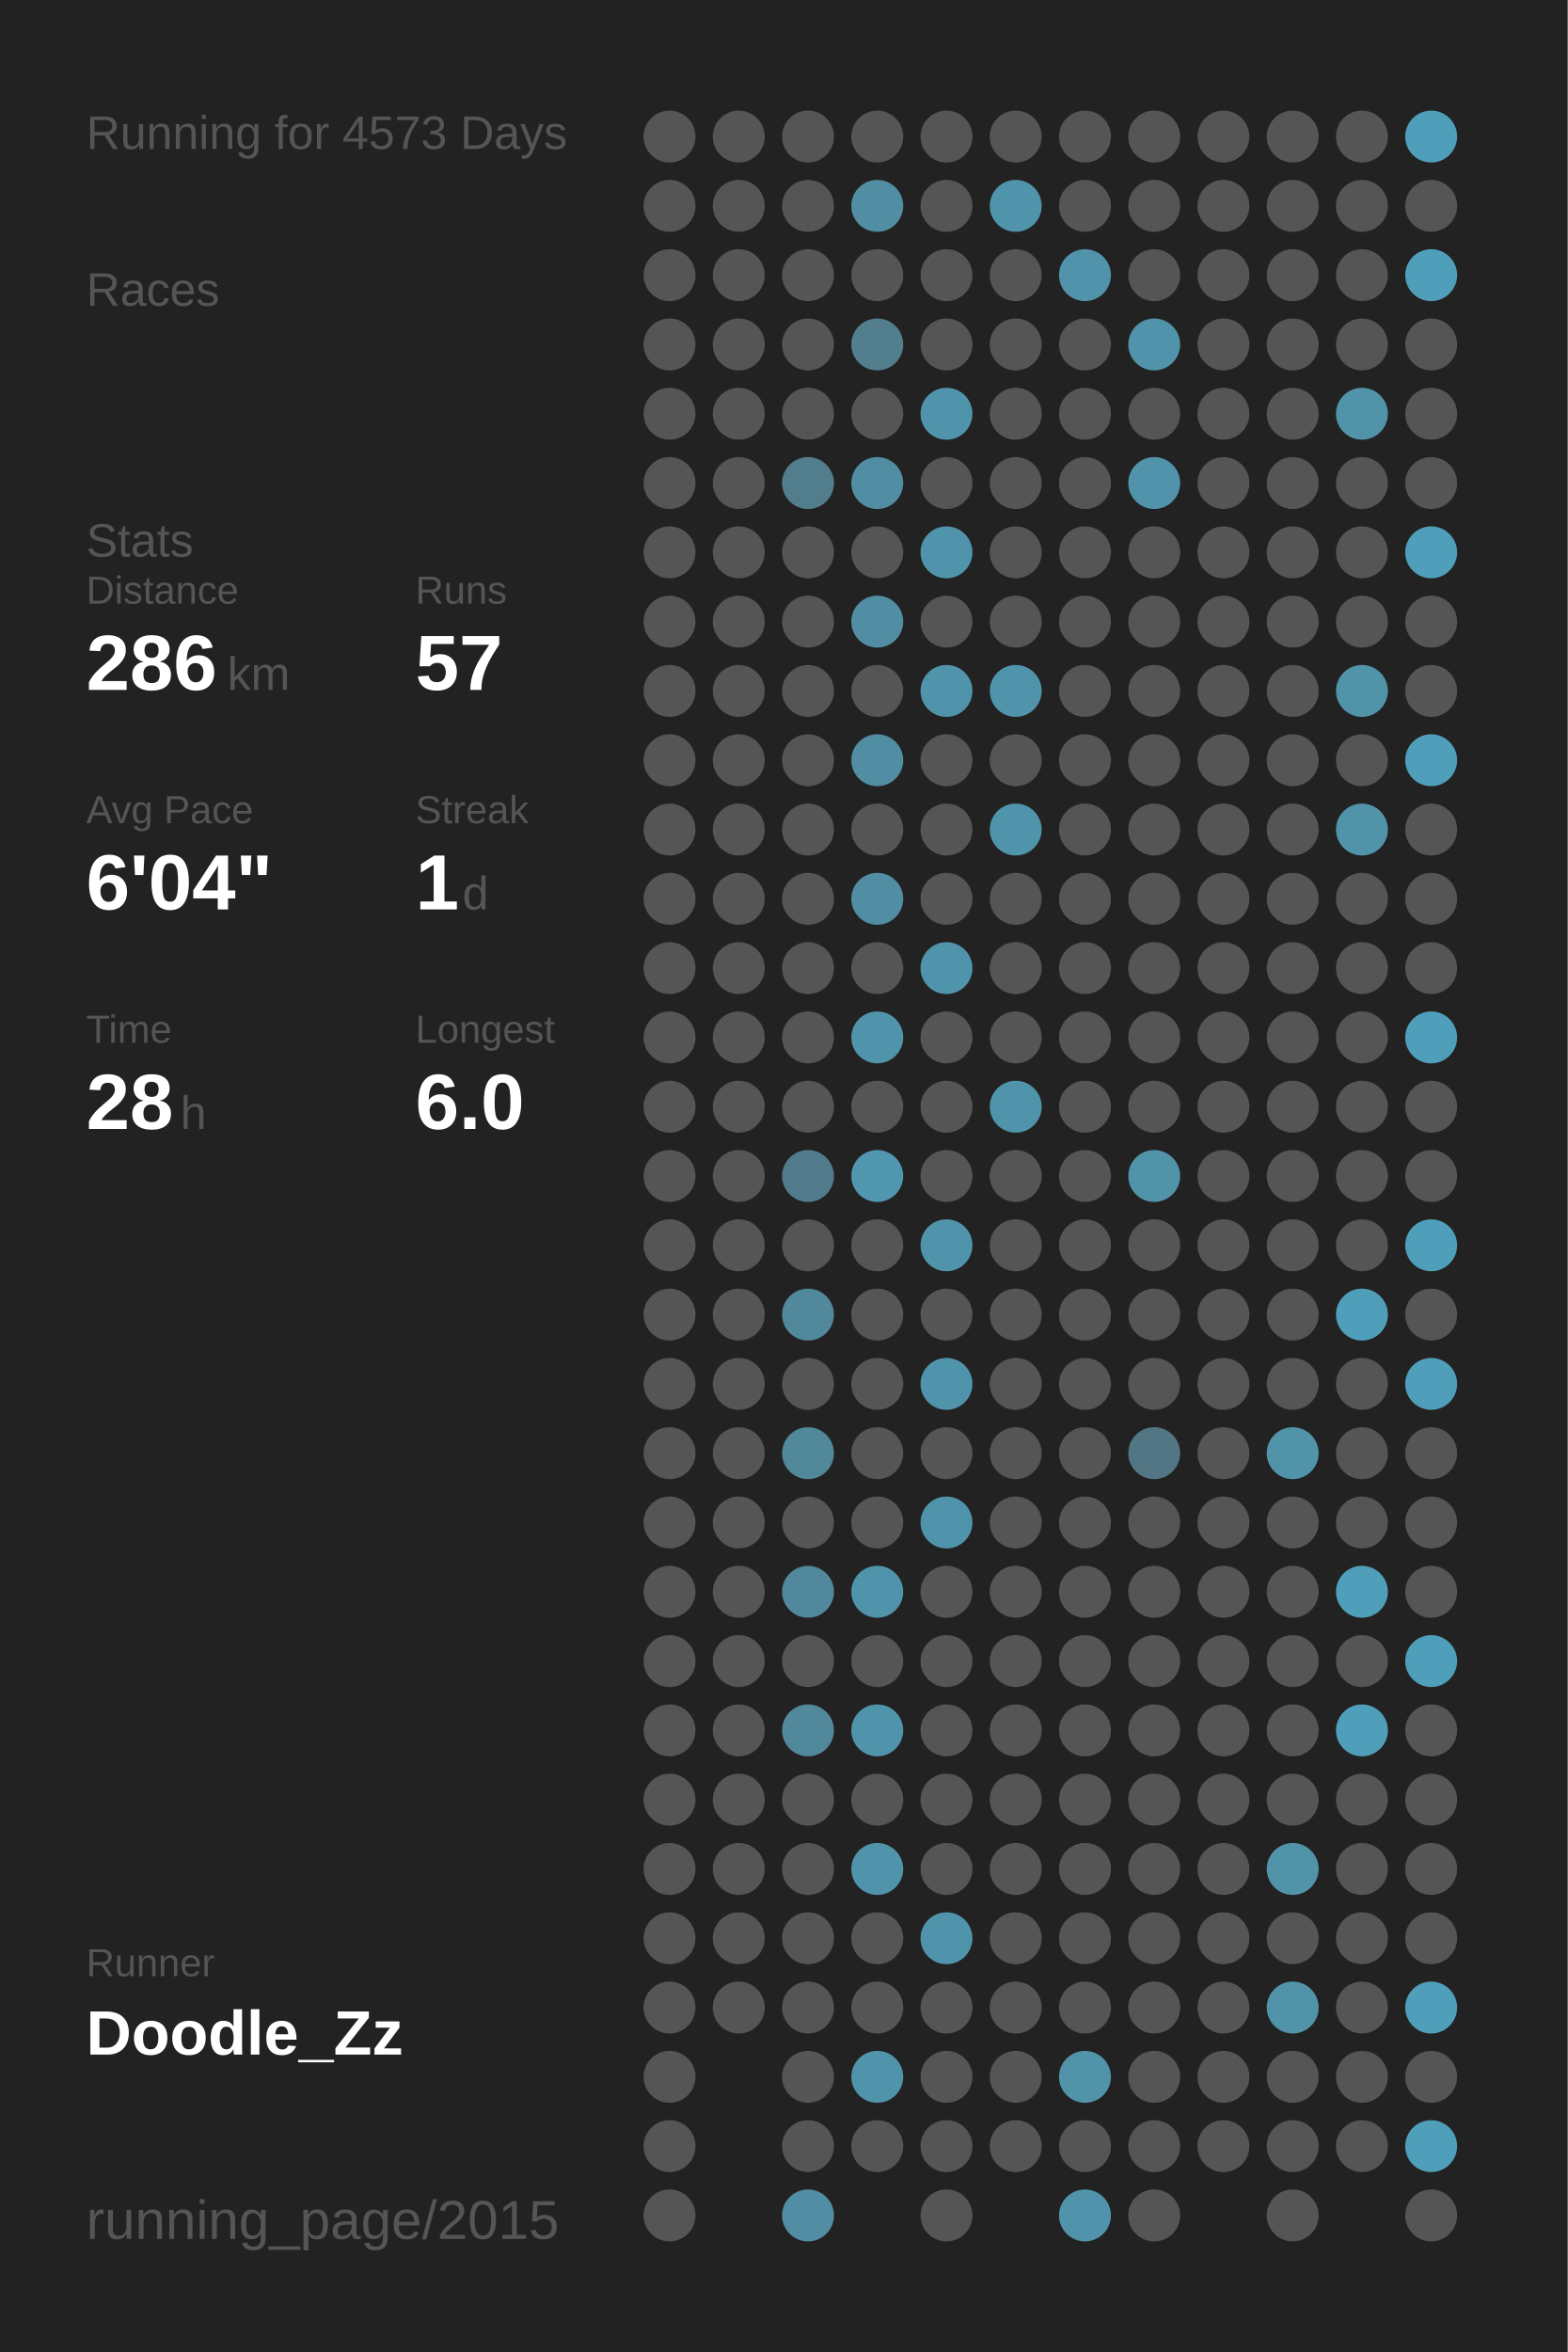
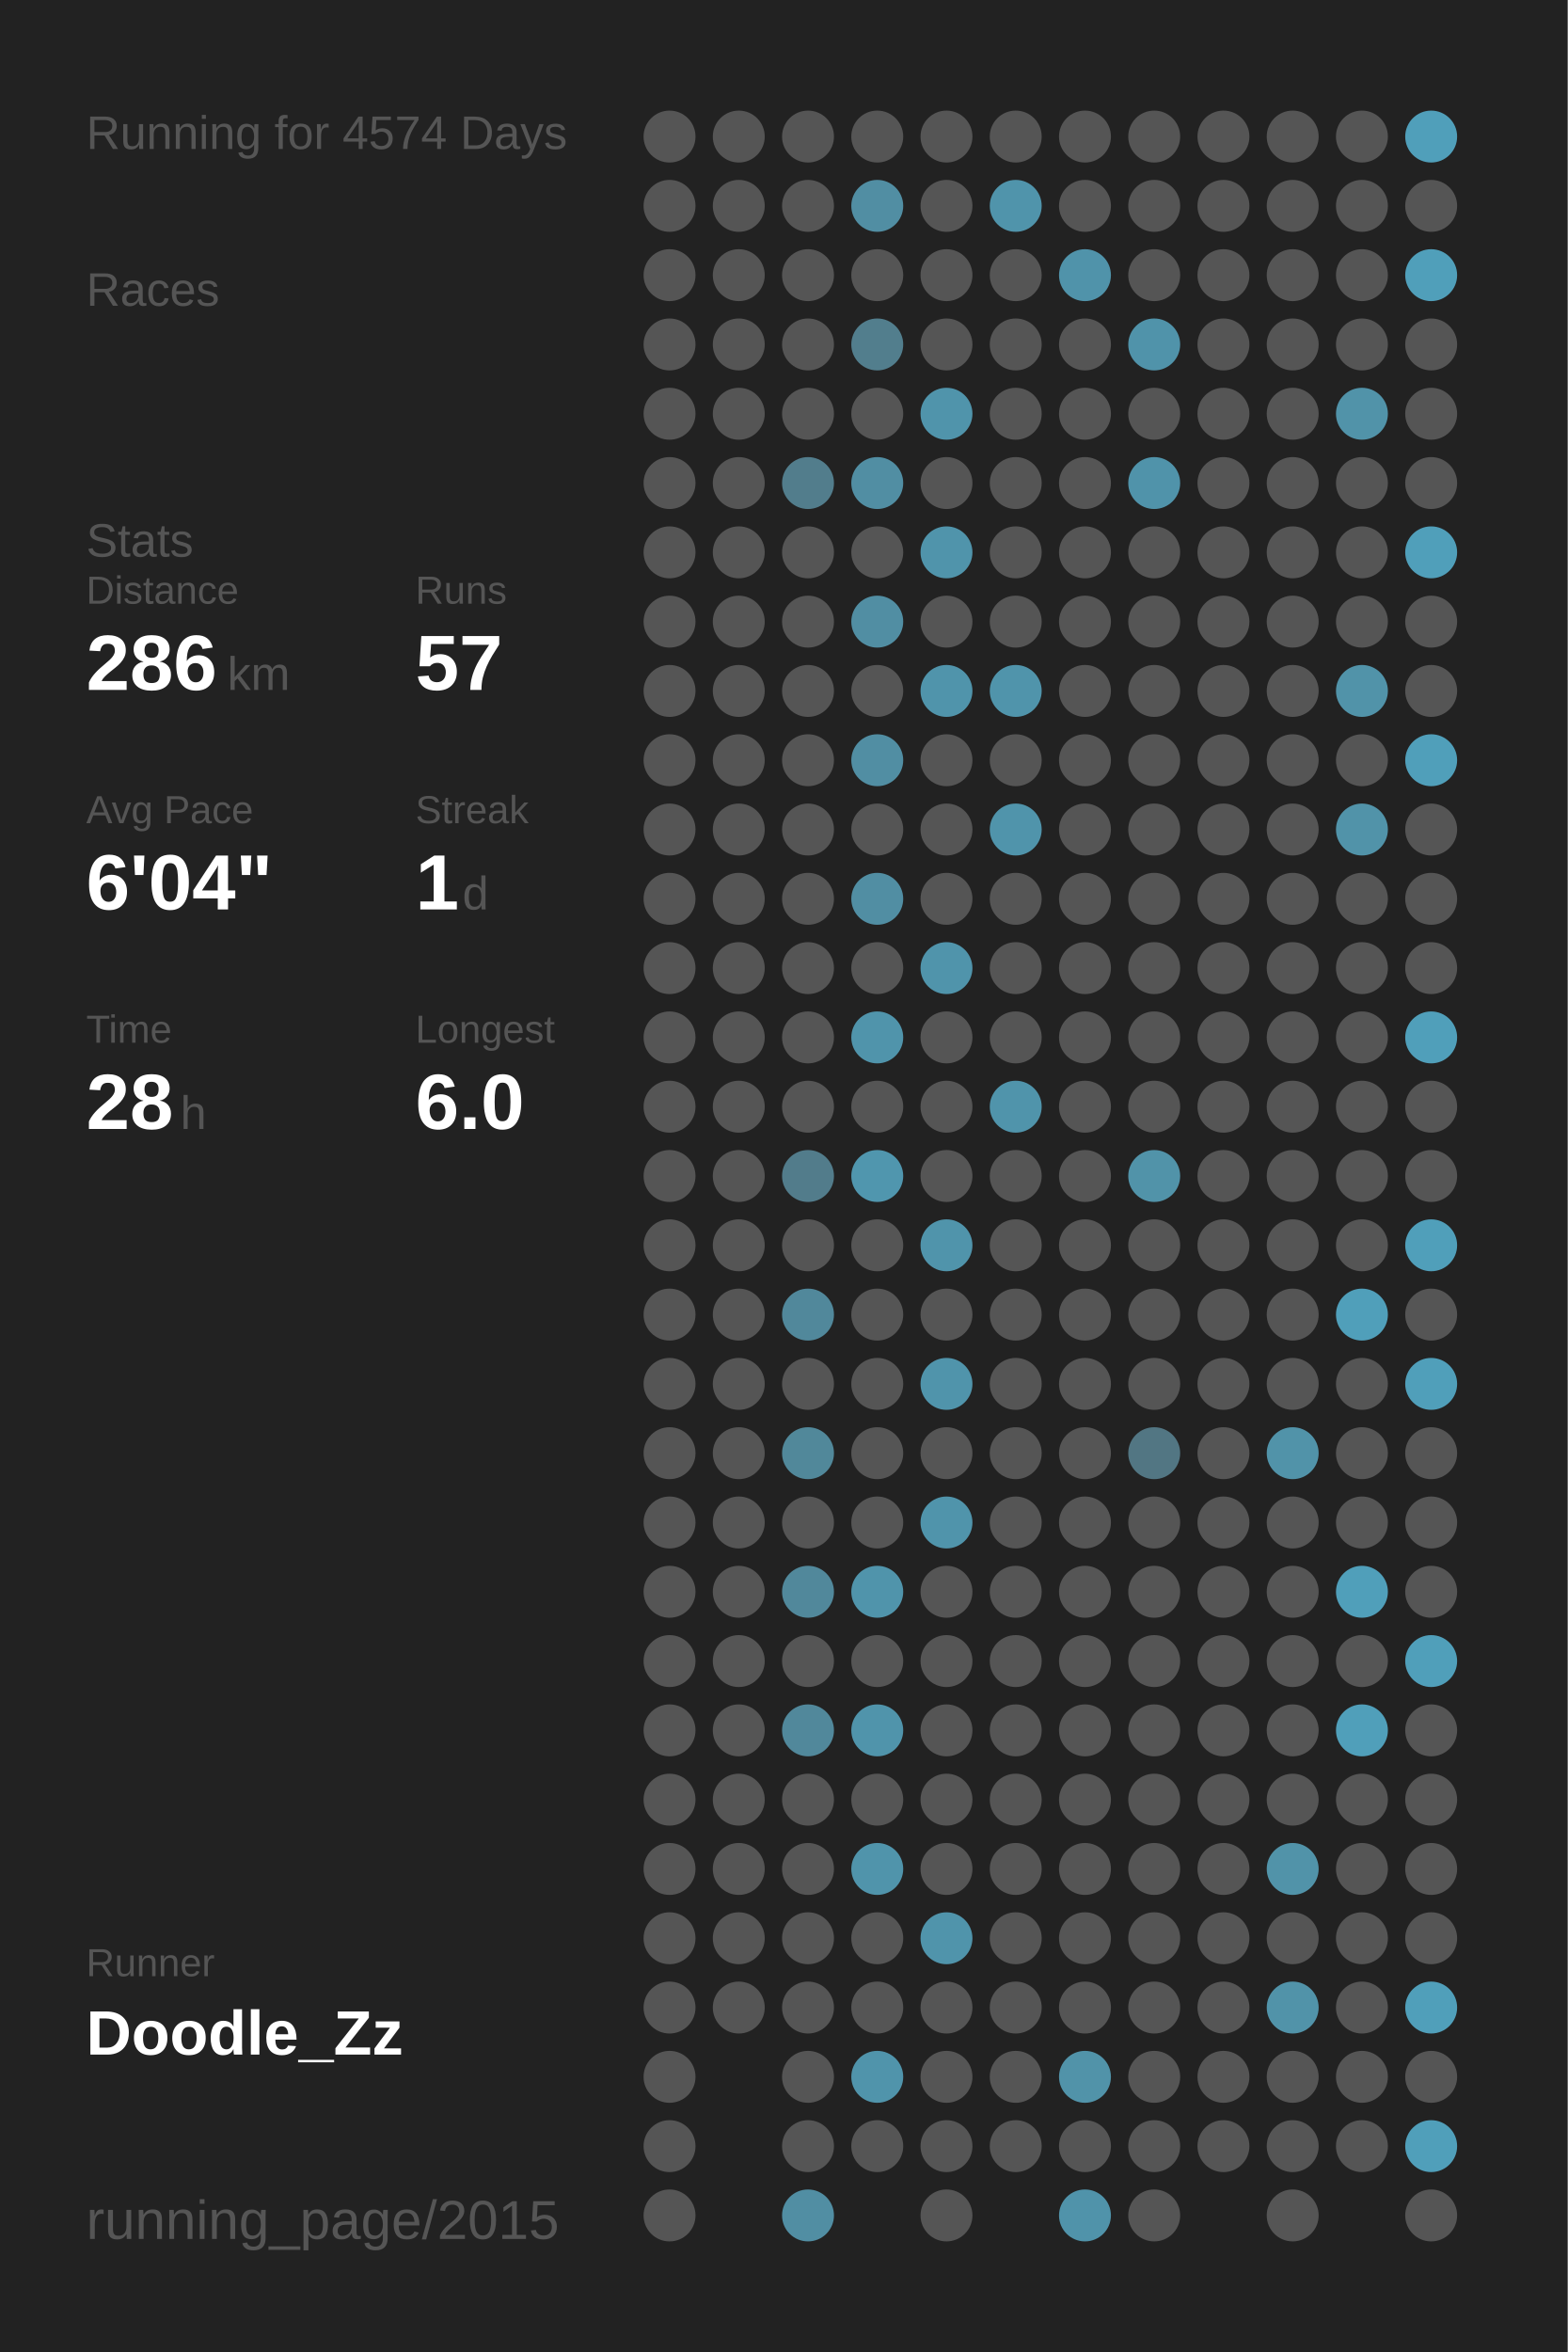
<svg xmlns="http://www.w3.org/2000/svg" baseProfile="full" height="300mm" version="1.1" viewBox="0,0,200,300" width="200mm">
  <defs />
  <rect fill="#222222" height="300" width="200" x="0" y="0" />
-   <text fill="#555555" style="font-size:6px; font-family:Arial;" x="11" y="19">Running for 4573 Days</text>
+   <text fill="#555555" style="font-size:6px; font-family:Arial;" x="11" y="19">Running for 4574 Days</text>
  <text fill="#555555" style="font-size:6px; font-family:Arial;" x="11" y="39">Races</text>
  <text fill="#555555" style="font-size:6px; font-family:Arial;" x="11" y="71">Stats</text>
  <text fill="#555555" style="font-size:5px; font-family:Arial;" x="11" y="77">Distance</text>
  <text fill="#FFFFFF" style="font-size:10px; font-family:Arial; font-weight:bold;" x="11" y="88">286</text>
  <text fill="#555555" style="font-size:6px; font-family:Arial;" x="29" y="88">km</text>
  <text fill="#555555" style="font-size:5px; font-family:Arial;" x="53" y="77">Runs</text>
  <text fill="#FFFFFF" style="font-size:10px; font-family:Arial; font-weight:bold;" x="53" y="88">57</text>
  <text fill="#555555" style="font-size:5px; font-family:Arial;" x="11" y="105">Avg Pace</text>
  <text fill="#FFFFFF" style="font-size:10px; font-family:Arial; font-weight:bold;" x="11" y="116">6'04"</text>
  <text fill="#555555" style="font-size:5px; font-family:Arial;" x="53" y="105">Streak</text>
  <text fill="#FFFFFF" style="font-size:10px; font-family:Arial; font-weight:bold;" x="53" y="116">1</text>
  <text fill="#555555" style="font-size:6px; font-family:Arial;" x="59" y="116">d</text>
  <text fill="#555555" style="font-size:5px; font-family:Arial;" x="11" y="133">Time</text>
  <text fill="#FFFFFF" style="font-size:10px; font-family:Arial; font-weight:bold;" x="11" y="144">28</text>
  <text fill="#555555" style="font-size:6px; font-family:Arial;" x="23" y="144">h</text>
  <text fill="#555555" style="font-size:5px; font-family:Arial;" x="53" y="133">Longest</text>
  <text fill="#FFFFFF" style="font-size:10px; font-family:Arial; font-weight:bold;" x="53" y="144">6.0</text>
  <text fill="#555555" style="font-size:5px; font-family:Arial;" x="11" y="252.065">Runner</text>
  <text fill="#FFFFFF" style="font-size:8px; font-family:Arial; font-weight:bold;" x="11" y="262.065">Doodle_Zz</text>
  <text fill="#555555" style="font-size:7px; font-family:Arial;" x="11" y="285.581">running_page/2015</text>
  <circle cx="85.417" cy="17.419" fill="#555555" r="3.312" />
  <circle cx="85.417" cy="26.258" fill="#555555" r="3.312" />
  <circle cx="85.417" cy="35.097" fill="#555555" r="3.312" />
  <circle cx="85.417" cy="43.935" fill="#555555" r="3.312" />
  <circle cx="85.417" cy="52.774" fill="#555555" r="3.312" />
  <circle cx="85.417" cy="61.613" fill="#555555" r="3.312" />
  <circle cx="85.417" cy="70.452" fill="#555555" r="3.312" />
  <circle cx="85.417" cy="79.29" fill="#555555" r="3.312" />
  <circle cx="85.417" cy="88.129" fill="#555555" r="3.312" />
  <circle cx="85.417" cy="96.968" fill="#555555" r="3.312" />
  <circle cx="85.417" cy="105.806" fill="#555555" r="3.312" />
  <circle cx="85.417" cy="114.645" fill="#555555" r="3.312" />
  <circle cx="85.417" cy="123.484" fill="#555555" r="3.312" />
  <circle cx="85.417" cy="132.323" fill="#555555" r="3.312" />
  <circle cx="85.417" cy="141.161" fill="#555555" r="3.312" />
  <circle cx="85.417" cy="150" fill="#555555" r="3.312" />
  <circle cx="85.417" cy="158.839" fill="#555555" r="3.312" />
  <circle cx="85.417" cy="167.677" fill="#555555" r="3.312" />
  <circle cx="85.417" cy="176.516" fill="#555555" r="3.312" />
  <circle cx="85.417" cy="185.355" fill="#555555" r="3.312" />
  <circle cx="85.417" cy="194.194" fill="#555555" r="3.312" />
  <circle cx="85.417" cy="203.032" fill="#555555" r="3.312" />
  <circle cx="85.417" cy="211.871" fill="#555555" r="3.312" />
  <circle cx="85.417" cy="220.71" fill="#555555" r="3.312" />
  <circle cx="85.417" cy="229.548" fill="#555555" r="3.312" />
  <circle cx="85.417" cy="238.387" fill="#555555" r="3.312" />
  <circle cx="85.417" cy="247.226" fill="#555555" r="3.312" />
  <circle cx="85.417" cy="256.065" fill="#555555" r="3.312" />
  <circle cx="85.417" cy="264.903" fill="#555555" r="3.312" />
  <circle cx="85.417" cy="273.742" fill="#555555" r="3.312" />
  <circle cx="85.417" cy="282.581" fill="#555555" r="3.312" />
  <circle cx="94.25" cy="17.419" fill="#555555" r="3.312" />
  <circle cx="94.25" cy="26.258" fill="#555555" r="3.312" />
  <circle cx="94.25" cy="35.097" fill="#555555" r="3.312" />
  <circle cx="94.25" cy="43.935" fill="#555555" r="3.312" />
  <circle cx="94.25" cy="52.774" fill="#555555" r="3.312" />
  <circle cx="94.25" cy="61.613" fill="#555555" r="3.312" />
  <circle cx="94.25" cy="70.452" fill="#555555" r="3.312" />
  <circle cx="94.25" cy="79.29" fill="#555555" r="3.312" />
  <circle cx="94.25" cy="88.129" fill="#555555" r="3.312" />
  <circle cx="94.25" cy="96.968" fill="#555555" r="3.312" />
  <circle cx="94.25" cy="105.806" fill="#555555" r="3.312" />
  <circle cx="94.25" cy="114.645" fill="#555555" r="3.312" />
  <circle cx="94.25" cy="123.484" fill="#555555" r="3.312" />
  <circle cx="94.25" cy="132.323" fill="#555555" r="3.312" />
  <circle cx="94.25" cy="141.161" fill="#555555" r="3.312" />
  <circle cx="94.25" cy="150" fill="#555555" r="3.312" />
  <circle cx="94.25" cy="158.839" fill="#555555" r="3.312" />
  <circle cx="94.25" cy="167.677" fill="#555555" r="3.312" />
  <circle cx="94.25" cy="176.516" fill="#555555" r="3.312" />
  <circle cx="94.25" cy="185.355" fill="#555555" r="3.312" />
  <circle cx="94.25" cy="194.194" fill="#555555" r="3.312" />
  <circle cx="94.25" cy="203.032" fill="#555555" r="3.312" />
  <circle cx="94.25" cy="211.871" fill="#555555" r="3.312" />
  <circle cx="94.25" cy="220.71" fill="#555555" r="3.312" />
  <circle cx="94.25" cy="229.548" fill="#555555" r="3.312" />
  <circle cx="94.25" cy="238.387" fill="#555555" r="3.312" />
  <circle cx="94.25" cy="247.226" fill="#555555" r="3.312" />
  <circle cx="94.25" cy="256.065" fill="#555555" r="3.312" />
  <circle cx="103.083" cy="17.419" fill="#555555" r="3.312" />
  <circle cx="103.083" cy="26.258" fill="#555555" r="3.312" />
  <circle cx="103.083" cy="35.097" fill="#555555" r="3.312" />
  <circle cx="103.083" cy="43.935" fill="#555555" r="3.312" />
  <circle cx="103.083" cy="52.774" fill="#555555" r="3.312" />
  <circle cx="103.083" cy="61.613" fill="#527d8c" r="3.312" />
  <circle cx="103.083" cy="70.452" fill="#555555" r="3.312" />
  <circle cx="103.083" cy="79.29" fill="#555555" r="3.312" />
  <circle cx="103.083" cy="88.129" fill="#555555" r="3.312" />
  <circle cx="103.083" cy="96.968" fill="#555555" r="3.312" />
  <circle cx="103.083" cy="105.806" fill="#555555" r="3.312" />
  <circle cx="103.083" cy="114.645" fill="#555555" r="3.312" />
  <circle cx="103.083" cy="123.484" fill="#555555" r="3.312" />
  <circle cx="103.083" cy="132.323" fill="#555555" r="3.312" />
  <circle cx="103.083" cy="141.161" fill="#555555" r="3.312" />
  <circle cx="103.083" cy="150" fill="#527c8b" r="3.312" />
  <circle cx="103.083" cy="158.839" fill="#555555" r="3.312" />
  <circle cx="103.083" cy="167.677" fill="#51889b" r="3.312" />
  <circle cx="103.083" cy="176.516" fill="#555555" r="3.312" />
  <circle cx="103.083" cy="185.355" fill="#51889a" r="3.312" />
  <circle cx="103.083" cy="194.194" fill="#555555" r="3.312" />
  <circle cx="103.083" cy="203.032" fill="#51889b" r="3.312" />
  <circle cx="103.083" cy="211.871" fill="#555555" r="3.312" />
  <circle cx="103.083" cy="220.71" fill="#51889b" r="3.312" />
  <circle cx="103.083" cy="229.548" fill="#555555" r="3.312" />
  <circle cx="103.083" cy="238.387" fill="#555555" r="3.312" />
  <circle cx="103.083" cy="247.226" fill="#555555" r="3.312" />
  <circle cx="103.083" cy="256.065" fill="#555555" r="3.312" />
  <circle cx="103.083" cy="264.903" fill="#555555" r="3.312" />
  <circle cx="103.083" cy="273.742" fill="#555555" r="3.312" />
  <circle cx="103.083" cy="282.581" fill="#518ea3" r="3.312" />
  <circle cx="111.917" cy="17.419" fill="#555555" r="3.312" />
  <circle cx="111.917" cy="26.258" fill="#518ea3" r="3.312" />
  <circle cx="111.917" cy="35.097" fill="#555555" r="3.312" />
  <circle cx="111.917" cy="43.935" fill="#527e8d" r="3.312" />
  <circle cx="111.917" cy="52.774" fill="#555555" r="3.312" />
  <circle cx="111.917" cy="61.613" fill="#518ea3" r="3.312" />
  <circle cx="111.917" cy="70.452" fill="#555555" r="3.312" />
  <circle cx="111.917" cy="79.29" fill="#518ea3" r="3.312" />
  <circle cx="111.917" cy="88.129" fill="#555555" r="3.312" />
  <circle cx="111.917" cy="96.968" fill="#518ea3" r="3.312" />
  <circle cx="111.917" cy="105.806" fill="#555555" r="3.312" />
  <circle cx="111.917" cy="114.645" fill="#518ea3" r="3.312" />
  <circle cx="111.917" cy="123.484" fill="#555555" r="3.312" />
  <circle cx="111.917" cy="132.323" fill="#5094ab" r="3.312" />
  <circle cx="111.917" cy="141.161" fill="#555555" r="3.312" />
  <circle cx="111.917" cy="150" fill="#5096ae" r="3.312" />
  <circle cx="111.917" cy="158.839" fill="#555555" r="3.312" />
  <circle cx="111.917" cy="167.677" fill="#555555" r="3.312" />
  <circle cx="111.917" cy="176.516" fill="#555555" r="3.312" />
  <circle cx="111.917" cy="185.355" fill="#555555" r="3.312" />
  <circle cx="111.917" cy="194.194" fill="#555555" r="3.312" />
  <circle cx="111.917" cy="203.032" fill="#5094ab" r="3.312" />
  <circle cx="111.917" cy="211.871" fill="#555555" r="3.312" />
  <circle cx="111.917" cy="220.71" fill="#5094ab" r="3.312" />
  <circle cx="111.917" cy="229.548" fill="#555555" r="3.312" />
  <circle cx="111.917" cy="238.387" fill="#5094ab" r="3.312" />
  <circle cx="111.917" cy="247.226" fill="#555555" r="3.312" />
  <circle cx="111.917" cy="256.065" fill="#555555" r="3.312" />
  <circle cx="111.917" cy="264.903" fill="#5094ab" r="3.312" />
  <circle cx="111.917" cy="273.742" fill="#555555" r="3.312" />
  <circle cx="120.75" cy="17.419" fill="#555555" r="3.312" />
  <circle cx="120.75" cy="26.258" fill="#555555" r="3.312" />
  <circle cx="120.75" cy="35.097" fill="#555555" r="3.312" />
  <circle cx="120.75" cy="43.935" fill="#555555" r="3.312" />
  <circle cx="120.75" cy="52.774" fill="#5094ab" r="3.312" />
  <circle cx="120.75" cy="61.613" fill="#555555" r="3.312" />
  <circle cx="120.75" cy="70.452" fill="#5094ab" r="3.312" />
  <circle cx="120.75" cy="79.29" fill="#555555" r="3.312" />
  <circle cx="120.75" cy="88.129" fill="#5094ab" r="3.312" />
  <circle cx="120.75" cy="96.968" fill="#555555" r="3.312" />
  <circle cx="120.75" cy="105.806" fill="#555555" r="3.312" />
  <circle cx="120.75" cy="114.645" fill="#555555" r="3.312" />
  <circle cx="120.75" cy="123.484" fill="#5094ab" r="3.312" />
  <circle cx="120.75" cy="132.323" fill="#555555" r="3.312" />
  <circle cx="120.75" cy="141.161" fill="#555555" r="3.312" />
  <circle cx="120.75" cy="150" fill="#555555" r="3.312" />
  <circle cx="120.75" cy="158.839" fill="#5094ab" r="3.312" />
  <circle cx="120.75" cy="167.677" fill="#555555" r="3.312" />
  <circle cx="120.75" cy="176.516" fill="#5094ab" r="3.312" />
  <circle cx="120.75" cy="185.355" fill="#555555" r="3.312" />
  <circle cx="120.75" cy="194.194" fill="#5094ab" r="3.312" />
  <circle cx="120.75" cy="203.032" fill="#555555" r="3.312" />
  <circle cx="120.75" cy="211.871" fill="#555555" r="3.312" />
  <circle cx="120.75" cy="220.71" fill="#555555" r="3.312" />
  <circle cx="120.75" cy="229.548" fill="#555555" r="3.312" />
  <circle cx="120.75" cy="238.387" fill="#555555" r="3.312" />
  <circle cx="120.75" cy="247.226" fill="#5094ab" r="3.312" />
  <circle cx="120.75" cy="256.065" fill="#555555" r="3.312" />
  <circle cx="120.75" cy="264.903" fill="#555555" r="3.312" />
  <circle cx="120.75" cy="273.742" fill="#555555" r="3.312" />
  <circle cx="120.75" cy="282.581" fill="#555555" r="3.312" />
  <circle cx="129.583" cy="17.419" fill="#555555" r="3.312" />
  <circle cx="129.583" cy="26.258" fill="#5094ab" r="3.312" />
  <circle cx="129.583" cy="35.097" fill="#555555" r="3.312" />
  <circle cx="129.583" cy="43.935" fill="#555555" r="3.312" />
  <circle cx="129.583" cy="52.774" fill="#555555" r="3.312" />
  <circle cx="129.583" cy="61.613" fill="#555555" r="3.312" />
  <circle cx="129.583" cy="70.452" fill="#555555" r="3.312" />
  <circle cx="129.583" cy="79.29" fill="#555555" r="3.312" />
  <circle cx="129.583" cy="88.129" fill="#5094ab" r="3.312" />
  <circle cx="129.583" cy="96.968" fill="#555555" r="3.312" />
  <circle cx="129.583" cy="105.806" fill="#5094ab" r="3.312" />
  <circle cx="129.583" cy="114.645" fill="#555555" r="3.312" />
  <circle cx="129.583" cy="123.484" fill="#555555" r="3.312" />
  <circle cx="129.583" cy="132.323" fill="#555555" r="3.312" />
  <circle cx="129.583" cy="141.161" fill="#5094ab" r="3.312" />
  <circle cx="129.583" cy="150" fill="#555555" r="3.312" />
  <circle cx="129.583" cy="158.839" fill="#555555" r="3.312" />
  <circle cx="129.583" cy="167.677" fill="#555555" r="3.312" />
  <circle cx="129.583" cy="176.516" fill="#555555" r="3.312" />
  <circle cx="129.583" cy="185.355" fill="#555555" r="3.312" />
  <circle cx="129.583" cy="194.194" fill="#555555" r="3.312" />
  <circle cx="129.583" cy="203.032" fill="#555555" r="3.312" />
  <circle cx="129.583" cy="211.871" fill="#555555" r="3.312" />
  <circle cx="129.583" cy="220.71" fill="#555555" r="3.312" />
  <circle cx="129.583" cy="229.548" fill="#555555" r="3.312" />
  <circle cx="129.583" cy="238.387" fill="#555555" r="3.312" />
  <circle cx="129.583" cy="247.226" fill="#555555" r="3.312" />
  <circle cx="129.583" cy="256.065" fill="#555555" r="3.312" />
  <circle cx="129.583" cy="264.903" fill="#555555" r="3.312" />
  <circle cx="129.583" cy="273.742" fill="#555555" r="3.312" />
  <circle cx="138.417" cy="17.419" fill="#555555" r="3.312" />
  <circle cx="138.417" cy="26.258" fill="#555555" r="3.312" />
  <circle cx="138.417" cy="35.097" fill="#5093aa" r="3.312" />
  <circle cx="138.417" cy="43.935" fill="#555555" r="3.312" />
  <circle cx="138.417" cy="52.774" fill="#555555" r="3.312" />
  <circle cx="138.417" cy="61.613" fill="#555555" r="3.312" />
  <circle cx="138.417" cy="70.452" fill="#555555" r="3.312" />
  <circle cx="138.417" cy="79.29" fill="#555555" r="3.312" />
  <circle cx="138.417" cy="88.129" fill="#555555" r="3.312" />
  <circle cx="138.417" cy="96.968" fill="#555555" r="3.312" />
  <circle cx="138.417" cy="105.806" fill="#555555" r="3.312" />
  <circle cx="138.417" cy="114.645" fill="#555555" r="3.312" />
  <circle cx="138.417" cy="123.484" fill="#555555" r="3.312" />
  <circle cx="138.417" cy="132.323" fill="#555555" r="3.312" />
  <circle cx="138.417" cy="141.161" fill="#555555" r="3.312" />
  <circle cx="138.417" cy="150" fill="#555555" r="3.312" />
  <circle cx="138.417" cy="158.839" fill="#555555" r="3.312" />
  <circle cx="138.417" cy="167.677" fill="#555555" r="3.312" />
  <circle cx="138.417" cy="176.516" fill="#555555" r="3.312" />
  <circle cx="138.417" cy="185.355" fill="#555555" r="3.312" />
  <circle cx="138.417" cy="194.194" fill="#555555" r="3.312" />
  <circle cx="138.417" cy="203.032" fill="#555555" r="3.312" />
  <circle cx="138.417" cy="211.871" fill="#555555" r="3.312" />
  <circle cx="138.417" cy="220.71" fill="#555555" r="3.312" />
  <circle cx="138.417" cy="229.548" fill="#555555" r="3.312" />
  <circle cx="138.417" cy="238.387" fill="#555555" r="3.312" />
  <circle cx="138.417" cy="247.226" fill="#555555" r="3.312" />
  <circle cx="138.417" cy="256.065" fill="#555555" r="3.312" />
  <circle cx="138.417" cy="264.903" fill="#5193a9" r="3.312" />
  <circle cx="138.417" cy="273.742" fill="#555555" r="3.312" />
  <circle cx="138.417" cy="282.581" fill="#5093aa" r="3.312" />
  <circle cx="147.25" cy="17.419" fill="#555555" r="3.312" />
  <circle cx="147.25" cy="26.258" fill="#555555" r="3.312" />
  <circle cx="147.25" cy="35.097" fill="#555555" r="3.312" />
  <circle cx="147.25" cy="43.935" fill="#5093aa" r="3.312" />
  <circle cx="147.25" cy="52.774" fill="#555555" r="3.312" />
  <circle cx="147.25" cy="61.613" fill="#5093aa" r="3.312" />
  <circle cx="147.25" cy="70.452" fill="#555555" r="3.312" />
  <circle cx="147.25" cy="79.29" fill="#555555" r="3.312" />
  <circle cx="147.25" cy="88.129" fill="#555555" r="3.312" />
  <circle cx="147.25" cy="96.968" fill="#555555" r="3.312" />
  <circle cx="147.25" cy="105.806" fill="#555555" r="3.312" />
  <circle cx="147.25" cy="114.645" fill="#555555" r="3.312" />
  <circle cx="147.25" cy="123.484" fill="#555555" r="3.312" />
  <circle cx="147.25" cy="132.323" fill="#555555" r="3.312" />
  <circle cx="147.25" cy="141.161" fill="#555555" r="3.312" />
  <circle cx="147.25" cy="150" fill="#5193a9" r="3.312" />
  <circle cx="147.25" cy="158.839" fill="#555555" r="3.312" />
  <circle cx="147.25" cy="167.677" fill="#555555" r="3.312" />
  <circle cx="147.25" cy="176.516" fill="#555555" r="3.312" />
  <circle cx="147.25" cy="185.355" fill="#527683" r="3.312" />
  <circle cx="147.25" cy="194.194" fill="#555555" r="3.312" />
  <circle cx="147.25" cy="203.032" fill="#555555" r="3.312" />
  <circle cx="147.25" cy="211.871" fill="#555555" r="3.312" />
  <circle cx="147.25" cy="220.71" fill="#555555" r="3.312" />
  <circle cx="147.25" cy="229.548" fill="#555555" r="3.312" />
  <circle cx="147.25" cy="238.387" fill="#555555" r="3.312" />
  <circle cx="147.25" cy="247.226" fill="#555555" r="3.312" />
  <circle cx="147.25" cy="256.065" fill="#555555" r="3.312" />
  <circle cx="147.25" cy="264.903" fill="#555555" r="3.312" />
  <circle cx="147.25" cy="273.742" fill="#555555" r="3.312" />
  <circle cx="147.25" cy="282.581" fill="#555555" r="3.312" />
  <circle cx="156.083" cy="17.419" fill="#555555" r="3.312" />
  <circle cx="156.083" cy="26.258" fill="#555555" r="3.312" />
  <circle cx="156.083" cy="35.097" fill="#555555" r="3.312" />
  <circle cx="156.083" cy="43.935" fill="#555555" r="3.312" />
  <circle cx="156.083" cy="52.774" fill="#555555" r="3.312" />
  <circle cx="156.083" cy="61.613" fill="#555555" r="3.312" />
  <circle cx="156.083" cy="70.452" fill="#555555" r="3.312" />
  <circle cx="156.083" cy="79.29" fill="#555555" r="3.312" />
  <circle cx="156.083" cy="88.129" fill="#555555" r="3.312" />
  <circle cx="156.083" cy="96.968" fill="#555555" r="3.312" />
  <circle cx="156.083" cy="105.806" fill="#555555" r="3.312" />
  <circle cx="156.083" cy="114.645" fill="#555555" r="3.312" />
  <circle cx="156.083" cy="123.484" fill="#555555" r="3.312" />
  <circle cx="156.083" cy="132.323" fill="#555555" r="3.312" />
  <circle cx="156.083" cy="141.161" fill="#555555" r="3.312" />
  <circle cx="156.083" cy="150" fill="#555555" r="3.312" />
  <circle cx="156.083" cy="158.839" fill="#555555" r="3.312" />
  <circle cx="156.083" cy="167.677" fill="#555555" r="3.312" />
  <circle cx="156.083" cy="176.516" fill="#555555" r="3.312" />
  <circle cx="156.083" cy="185.355" fill="#555555" r="3.312" />
  <circle cx="156.083" cy="194.194" fill="#555555" r="3.312" />
  <circle cx="156.083" cy="203.032" fill="#555555" r="3.312" />
  <circle cx="156.083" cy="211.871" fill="#555555" r="3.312" />
  <circle cx="156.083" cy="220.71" fill="#555555" r="3.312" />
  <circle cx="156.083" cy="229.548" fill="#555555" r="3.312" />
  <circle cx="156.083" cy="238.387" fill="#555555" r="3.312" />
  <circle cx="156.083" cy="247.226" fill="#555555" r="3.312" />
  <circle cx="156.083" cy="256.065" fill="#555555" r="3.312" />
  <circle cx="156.083" cy="264.903" fill="#555555" r="3.312" />
  <circle cx="156.083" cy="273.742" fill="#555555" r="3.312" />
  <circle cx="164.917" cy="17.419" fill="#555555" r="3.312" />
  <circle cx="164.917" cy="26.258" fill="#555555" r="3.312" />
  <circle cx="164.917" cy="35.097" fill="#555555" r="3.312" />
  <circle cx="164.917" cy="43.935" fill="#555555" r="3.312" />
  <circle cx="164.917" cy="52.774" fill="#555555" r="3.312" />
  <circle cx="164.917" cy="61.613" fill="#555555" r="3.312" />
  <circle cx="164.917" cy="70.452" fill="#555555" r="3.312" />
  <circle cx="164.917" cy="79.29" fill="#555555" r="3.312" />
  <circle cx="164.917" cy="88.129" fill="#555555" r="3.312" />
  <circle cx="164.917" cy="96.968" fill="#555555" r="3.312" />
  <circle cx="164.917" cy="105.806" fill="#555555" r="3.312" />
  <circle cx="164.917" cy="114.645" fill="#555555" r="3.312" />
  <circle cx="164.917" cy="123.484" fill="#555555" r="3.312" />
  <circle cx="164.917" cy="132.323" fill="#555555" r="3.312" />
  <circle cx="164.917" cy="141.161" fill="#555555" r="3.312" />
  <circle cx="164.917" cy="150" fill="#555555" r="3.312" />
  <circle cx="164.917" cy="158.839" fill="#555555" r="3.312" />
  <circle cx="164.917" cy="167.677" fill="#555555" r="3.312" />
  <circle cx="164.917" cy="176.516" fill="#555555" r="3.312" />
  <circle cx="164.917" cy="185.355" fill="#5193a9" r="3.312" />
  <circle cx="164.917" cy="194.194" fill="#555555" r="3.312" />
  <circle cx="164.917" cy="203.032" fill="#555555" r="3.312" />
  <circle cx="164.917" cy="211.871" fill="#555555" r="3.312" />
  <circle cx="164.917" cy="220.71" fill="#555555" r="3.312" />
  <circle cx="164.917" cy="229.548" fill="#555555" r="3.312" />
  <circle cx="164.917" cy="238.387" fill="#5193a9" r="3.312" />
  <circle cx="164.917" cy="247.226" fill="#555555" r="3.312" />
  <circle cx="164.917" cy="256.065" fill="#5193a9" r="3.312" />
  <circle cx="164.917" cy="264.903" fill="#555555" r="3.312" />
  <circle cx="164.917" cy="273.742" fill="#555555" r="3.312" />
  <circle cx="164.917" cy="282.581" fill="#555555" r="3.312" />
  <circle cx="173.75" cy="17.419" fill="#555555" r="3.312" />
  <circle cx="173.75" cy="26.258" fill="#555555" r="3.312" />
  <circle cx="173.75" cy="35.097" fill="#555555" r="3.312" />
  <circle cx="173.75" cy="43.935" fill="#555555" r="3.312" />
  <circle cx="173.75" cy="52.774" fill="#5193a9" r="3.312" />
  <circle cx="173.75" cy="61.613" fill="#555555" r="3.312" />
  <circle cx="173.75" cy="70.452" fill="#555555" r="3.312" />
  <circle cx="173.75" cy="79.29" fill="#555555" r="3.312" />
  <circle cx="173.75" cy="88.129" fill="#5193a9" r="3.312" />
  <circle cx="173.75" cy="96.968" fill="#555555" r="3.312" />
  <circle cx="173.75" cy="105.806" fill="#5193a9" r="3.312" />
  <circle cx="173.75" cy="114.645" fill="#555555" r="3.312" />
  <circle cx="173.75" cy="123.484" fill="#555555" r="3.312" />
  <circle cx="173.75" cy="132.323" fill="#555555" r="3.312" />
  <circle cx="173.75" cy="141.161" fill="#555555" r="3.312" />
  <circle cx="173.75" cy="150" fill="#555555" r="3.312" />
  <circle cx="173.75" cy="158.839" fill="#555555" r="3.312" />
  <circle cx="173.75" cy="167.677" fill="#509fba" r="3.312" />
  <circle cx="173.75" cy="176.516" fill="#555555" r="3.312" />
  <circle cx="173.75" cy="185.355" fill="#555555" r="3.312" />
  <circle cx="173.75" cy="194.194" fill="#555555" r="3.312" />
  <circle cx="173.75" cy="203.032" fill="#509fba" r="3.312" />
  <circle cx="173.75" cy="211.871" fill="#555555" r="3.312" />
  <circle cx="173.75" cy="220.71" fill="#509fba" r="3.312" />
  <circle cx="173.75" cy="229.548" fill="#555555" r="3.312" />
  <circle cx="173.75" cy="238.387" fill="#555555" r="3.312" />
  <circle cx="173.75" cy="247.226" fill="#555555" r="3.312" />
  <circle cx="173.75" cy="256.065" fill="#555555" r="3.312" />
  <circle cx="173.75" cy="264.903" fill="#555555" r="3.312" />
  <circle cx="173.75" cy="273.742" fill="#555555" r="3.312" />
  <circle cx="182.583" cy="17.419" fill="#509fba" r="3.312" />
  <circle cx="182.583" cy="26.258" fill="#555555" r="3.312" />
  <circle cx="182.583" cy="35.097" fill="#509fba" r="3.312" />
  <circle cx="182.583" cy="43.935" fill="#555555" r="3.312" />
  <circle cx="182.583" cy="52.774" fill="#555555" r="3.312" />
  <circle cx="182.583" cy="61.613" fill="#555555" r="3.312" />
  <circle cx="182.583" cy="70.452" fill="#509fba" r="3.312" />
  <circle cx="182.583" cy="79.29" fill="#555555" r="3.312" />
  <circle cx="182.583" cy="88.129" fill="#555555" r="3.312" />
  <circle cx="182.583" cy="96.968" fill="#509fba" r="3.312" />
  <circle cx="182.583" cy="105.806" fill="#555555" r="3.312" />
  <circle cx="182.583" cy="114.645" fill="#555555" r="3.312" />
  <circle cx="182.583" cy="123.484" fill="#555555" r="3.312" />
  <circle cx="182.583" cy="132.323" fill="#509fba" r="3.312" />
  <circle cx="182.583" cy="141.161" fill="#555555" r="3.312" />
  <circle cx="182.583" cy="150" fill="#555555" r="3.312" />
  <circle cx="182.583" cy="158.839" fill="#509fba" r="3.312" />
  <circle cx="182.583" cy="167.677" fill="#555555" r="3.312" />
  <circle cx="182.583" cy="176.516" fill="#509fba" r="3.312" />
  <circle cx="182.583" cy="185.355" fill="#555555" r="3.312" />
  <circle cx="182.583" cy="194.194" fill="#555555" r="3.312" />
  <circle cx="182.583" cy="203.032" fill="#555555" r="3.312" />
  <circle cx="182.583" cy="211.871" fill="#509fba" r="3.312" />
  <circle cx="182.583" cy="220.71" fill="#555555" r="3.312" />
  <circle cx="182.583" cy="229.548" fill="#555555" r="3.312" />
  <circle cx="182.583" cy="238.387" fill="#555555" r="3.312" />
  <circle cx="182.583" cy="247.226" fill="#555555" r="3.312" />
  <circle cx="182.583" cy="256.065" fill="#509fba" r="3.312" />
  <circle cx="182.583" cy="264.903" fill="#555555" r="3.312" />
  <circle cx="182.583" cy="273.742" fill="#509fba" r="3.312" />
  <circle cx="182.583" cy="282.581" fill="#555555" r="3.312" />
</svg>
